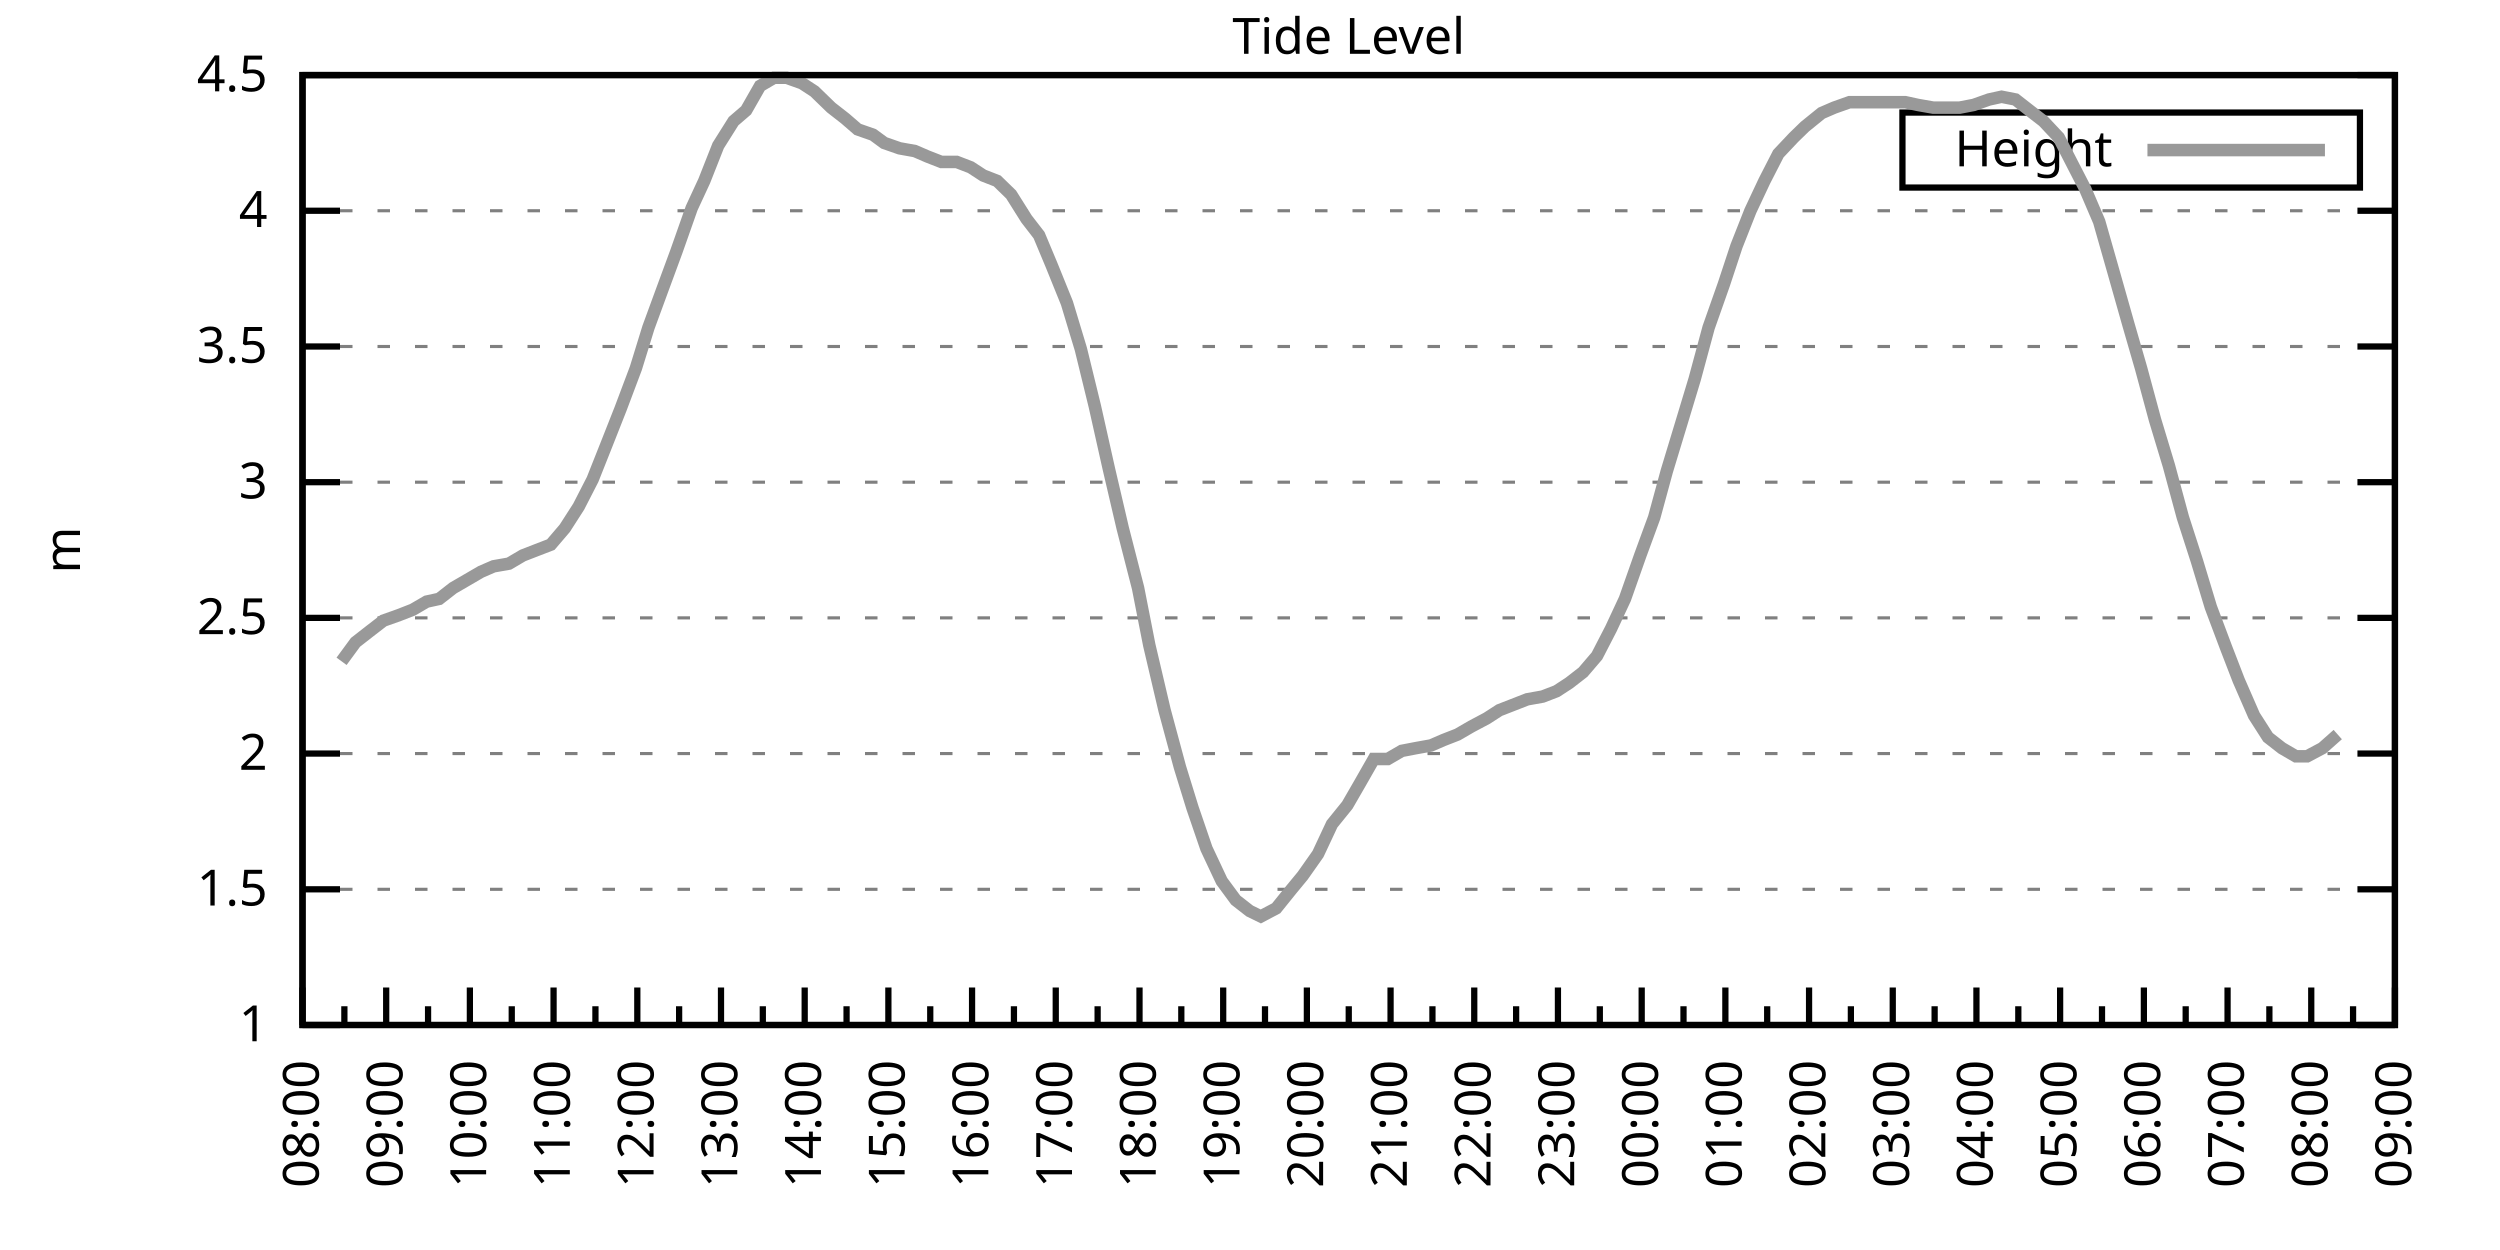
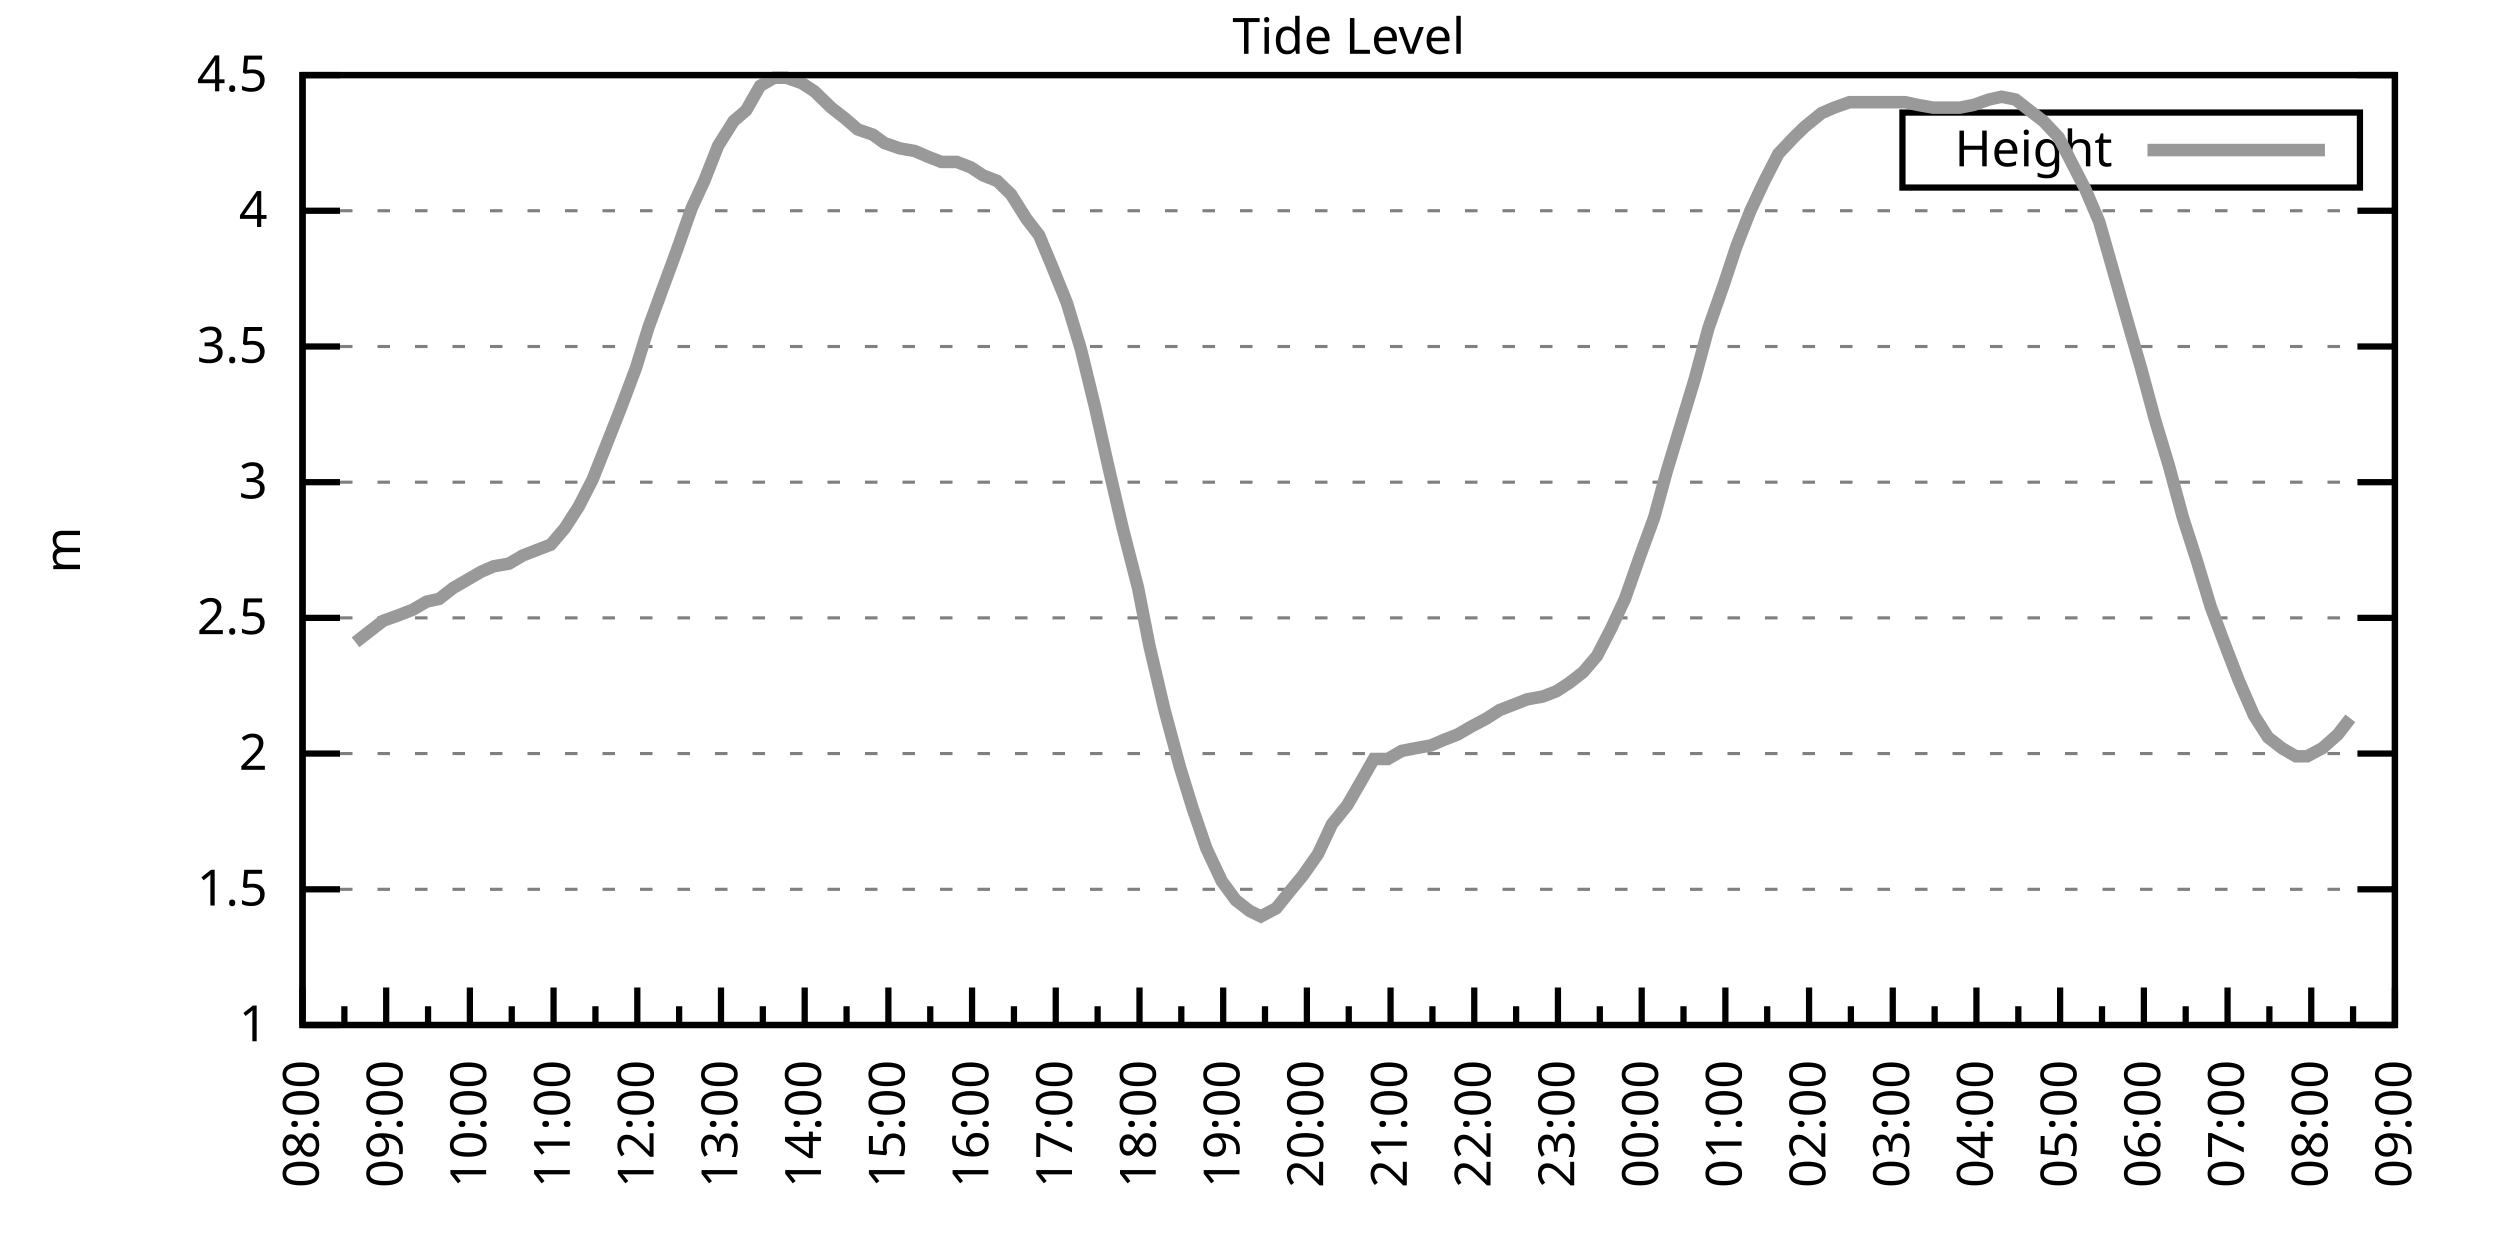
<svg xmlns="http://www.w3.org/2000/svg" xmlns:xlink="http://www.w3.org/1999/xlink" width="400" height="200" viewBox="0 0 400 200">
  <g id="gnuplot_canvas">
    <rect x="0" y="0" width="400" height="200" fill="none" />
    <defs>
      <circle id="gpDot" r="0.5" stroke-width="0.5" stroke="currentColor" />
      <path id="gpPt0" stroke-width="0.333" stroke="currentColor" d="M-1,0 h2 M0,-1 v2" />
      <path id="gpPt1" stroke-width="0.333" stroke="currentColor" d="M-1,-1 L1,1 M1,-1 L-1,1" />
      <path id="gpPt2" stroke-width="0.333" stroke="currentColor" d="M-1,0 L1,0 M0,-1 L0,1 M-1,-1 L1,1 M-1,1 L1,-1" />
      <rect id="gpPt3" stroke-width="0.333" stroke="currentColor" x="-1" y="-1" width="2" height="2" />
      <rect id="gpPt4" stroke-width="0.333" stroke="currentColor" fill="currentColor" x="-1" y="-1" width="2" height="2" />
      <circle id="gpPt5" stroke-width="0.333" stroke="currentColor" cx="0" cy="0" r="1" />
      <use xlink:href="#gpPt5" id="gpPt6" fill="currentColor" stroke="none" />
      <path id="gpPt7" stroke-width="0.333" stroke="currentColor" d="M0,-1.33 L-1.33,0.67 L1.33,0.67 z" />
      <use xlink:href="#gpPt7" id="gpPt8" fill="currentColor" stroke="none" />
      <use xlink:href="#gpPt7" id="gpPt9" stroke="currentColor" transform="rotate(180)" />
      <use xlink:href="#gpPt9" id="gpPt10" fill="currentColor" stroke="none" />
      <use xlink:href="#gpPt3" id="gpPt11" stroke="currentColor" transform="rotate(45)" />
      <use xlink:href="#gpPt11" id="gpPt12" fill="currentColor" stroke="none" />
      <path id="gpPt13" stroke-width="0.333" stroke="currentColor" d="M0,1.330 L1.265,0.411 L0.782,-1.067 L-0.782,-1.076 L-1.265,0.411 z" />
      <use xlink:href="#gpPt13" id="gpPt14" fill="currentColor" stroke="none" />
      <filter id="textbox" filterUnits="objectBoundingBox" x="0" y="0" height="1" width="1">
        <feFlood flood-color="white" flood-opacity="1" result="bgnd" />
        <feComposite in="SourceGraphic" in2="bgnd" operator="atop" />
      </filter>
      <filter id="greybox" filterUnits="objectBoundingBox" x="0" y="0" height="1" width="1">
        <feFlood flood-color="lightgrey" flood-opacity="1" result="grey" />
        <feComposite in="SourceGraphic" in2="grey" operator="atop" />
      </filter>
    </defs>
    <g fill="none" color="white" stroke="currentColor" stroke-width="1.00" stroke-linecap="butt" stroke-linejoin="miter">
</g>
    <g fill="none" color="black" stroke="currentColor" stroke-width="1.00" stroke-linecap="butt" stroke-linejoin="miter">
      <g stroke="none" shape-rendering="crispEdges">
        <polygon fill="rgb(255, 255, 255)" points="48.40,164.00 383.18,164.00 383.18,12.02 48.40,12.02 " />
      </g>
    </g>
    <g fill="none" color="black" stroke="currentColor" stroke-width="1.00" stroke-linecap="butt" stroke-linejoin="miter">
</g>
    <g fill="none" color="black" stroke="black" stroke-width="0.50" stroke-linecap="butt" stroke-linejoin="miter">
</g>
    <g fill="none" color="gray" stroke="currentColor" stroke-width="0.50" stroke-linecap="butt" stroke-linejoin="miter">
      <path stroke="gray" stroke-dasharray="2,4" class="gridline" d="M48.40,164.00 L383.19,164.00  " />
    </g>
    <g fill="none" color="gray" stroke="gray" stroke-width="1.00" stroke-linecap="butt" stroke-linejoin="miter">
</g>
    <g fill="none" color="black" stroke="currentColor" stroke-width="1.00" stroke-linecap="butt" stroke-linejoin="miter">
      <path stroke="black" d="M48.40,164.00 L54.40,164.00 M383.19,164.00 L377.19,164.00  " />
      <g transform="translate(42.80,166.60)" stroke="none" fill="black" font-family="Sans" font-size="8.00" text-anchor="end">
        <text>
          <tspan font-family="Sans"> 1</tspan>
        </text>
      </g>
    </g>
    <g fill="none" color="black" stroke="currentColor" stroke-width="1.00" stroke-linecap="butt" stroke-linejoin="miter">
</g>
    <g fill="none" color="black" stroke="black" stroke-width="0.50" stroke-linecap="butt" stroke-linejoin="miter">
</g>
    <g fill="none" color="gray" stroke="currentColor" stroke-width="0.50" stroke-linecap="butt" stroke-linejoin="miter">
      <path stroke="gray" stroke-dasharray="2,4" class="gridline" d="M48.40,142.29 L383.19,142.29  " />
    </g>
    <g fill="none" color="gray" stroke="gray" stroke-width="1.00" stroke-linecap="butt" stroke-linejoin="miter">
</g>
    <g fill="none" color="black" stroke="currentColor" stroke-width="1.00" stroke-linecap="butt" stroke-linejoin="miter">
      <path stroke="black" d="M48.40,142.29 L54.40,142.29 M383.19,142.29 L377.19,142.29  " />
      <g transform="translate(42.80,144.89)" stroke="none" fill="black" font-family="Sans" font-size="8.00" text-anchor="end">
        <text>
          <tspan font-family="Sans"> 1.5</tspan>
        </text>
      </g>
    </g>
    <g fill="none" color="black" stroke="currentColor" stroke-width="1.00" stroke-linecap="butt" stroke-linejoin="miter">
</g>
    <g fill="none" color="black" stroke="black" stroke-width="0.50" stroke-linecap="butt" stroke-linejoin="miter">
</g>
    <g fill="none" color="gray" stroke="currentColor" stroke-width="0.50" stroke-linecap="butt" stroke-linejoin="miter">
      <path stroke="gray" stroke-dasharray="2,4" class="gridline" d="M48.40,120.57 L383.19,120.57  " />
    </g>
    <g fill="none" color="gray" stroke="gray" stroke-width="1.00" stroke-linecap="butt" stroke-linejoin="miter">
</g>
    <g fill="none" color="black" stroke="currentColor" stroke-width="1.00" stroke-linecap="butt" stroke-linejoin="miter">
      <path stroke="black" d="M48.40,120.57 L54.40,120.57 M383.19,120.57 L377.19,120.57  " />
      <g transform="translate(42.80,123.17)" stroke="none" fill="black" font-family="Sans" font-size="8.00" text-anchor="end">
        <text>
          <tspan font-family="Sans"> 2</tspan>
        </text>
      </g>
    </g>
    <g fill="none" color="black" stroke="currentColor" stroke-width="1.00" stroke-linecap="butt" stroke-linejoin="miter">
</g>
    <g fill="none" color="black" stroke="black" stroke-width="0.50" stroke-linecap="butt" stroke-linejoin="miter">
</g>
    <g fill="none" color="gray" stroke="currentColor" stroke-width="0.50" stroke-linecap="butt" stroke-linejoin="miter">
      <path stroke="gray" stroke-dasharray="2,4" class="gridline" d="M48.40,98.86 L383.19,98.86  " />
    </g>
    <g fill="none" color="gray" stroke="gray" stroke-width="1.00" stroke-linecap="butt" stroke-linejoin="miter">
</g>
    <g fill="none" color="black" stroke="currentColor" stroke-width="1.00" stroke-linecap="butt" stroke-linejoin="miter">
      <path stroke="black" d="M48.40,98.86 L54.40,98.86 M383.19,98.86 L377.19,98.86  " />
      <g transform="translate(42.80,101.46)" stroke="none" fill="black" font-family="Sans" font-size="8.00" text-anchor="end">
        <text>
          <tspan font-family="Sans"> 2.5</tspan>
        </text>
      </g>
    </g>
    <g fill="none" color="black" stroke="currentColor" stroke-width="1.00" stroke-linecap="butt" stroke-linejoin="miter">
</g>
    <g fill="none" color="black" stroke="black" stroke-width="0.50" stroke-linecap="butt" stroke-linejoin="miter">
</g>
    <g fill="none" color="gray" stroke="currentColor" stroke-width="0.50" stroke-linecap="butt" stroke-linejoin="miter">
      <path stroke="gray" stroke-dasharray="2,4" class="gridline" d="M48.40,77.15 L383.19,77.15  " />
    </g>
    <g fill="none" color="gray" stroke="gray" stroke-width="1.00" stroke-linecap="butt" stroke-linejoin="miter">
</g>
    <g fill="none" color="black" stroke="currentColor" stroke-width="1.00" stroke-linecap="butt" stroke-linejoin="miter">
      <path stroke="black" d="M48.40,77.15 L54.40,77.15 M383.19,77.15 L377.19,77.15  " />
      <g transform="translate(42.80,79.75)" stroke="none" fill="black" font-family="Sans" font-size="8.00" text-anchor="end">
        <text>
          <tspan font-family="Sans"> 3</tspan>
        </text>
      </g>
    </g>
    <g fill="none" color="black" stroke="currentColor" stroke-width="1.00" stroke-linecap="butt" stroke-linejoin="miter">
</g>
    <g fill="none" color="black" stroke="black" stroke-width="0.50" stroke-linecap="butt" stroke-linejoin="miter">
</g>
    <g fill="none" color="gray" stroke="currentColor" stroke-width="0.50" stroke-linecap="butt" stroke-linejoin="miter">
      <path stroke="gray" stroke-dasharray="2,4" class="gridline" d="M48.40,55.44 L383.19,55.44  " />
    </g>
    <g fill="none" color="gray" stroke="gray" stroke-width="1.00" stroke-linecap="butt" stroke-linejoin="miter">
</g>
    <g fill="none" color="black" stroke="currentColor" stroke-width="1.00" stroke-linecap="butt" stroke-linejoin="miter">
      <path stroke="black" d="M48.40,55.44 L54.40,55.44 M383.19,55.44 L377.19,55.44  " />
      <g transform="translate(42.80,58.04)" stroke="none" fill="black" font-family="Sans" font-size="8.00" text-anchor="end">
        <text>
          <tspan font-family="Sans"> 3.5</tspan>
        </text>
      </g>
    </g>
    <g fill="none" color="black" stroke="currentColor" stroke-width="1.00" stroke-linecap="butt" stroke-linejoin="miter">
</g>
    <g fill="none" color="black" stroke="black" stroke-width="0.50" stroke-linecap="butt" stroke-linejoin="miter">
</g>
    <g fill="none" color="gray" stroke="currentColor" stroke-width="0.50" stroke-linecap="butt" stroke-linejoin="miter">
      <path stroke="gray" stroke-dasharray="2,4" class="gridline" d="M48.40,33.72 L383.19,33.72  " />
    </g>
    <g fill="none" color="gray" stroke="gray" stroke-width="1.00" stroke-linecap="butt" stroke-linejoin="miter">
</g>
    <g fill="none" color="black" stroke="currentColor" stroke-width="1.00" stroke-linecap="butt" stroke-linejoin="miter">
      <path stroke="black" d="M48.40,33.72 L54.40,33.72 M383.19,33.72 L377.19,33.72  " />
      <g transform="translate(42.80,36.32)" stroke="none" fill="black" font-family="Sans" font-size="8.00" text-anchor="end">
        <text>
          <tspan font-family="Sans"> 4</tspan>
        </text>
      </g>
    </g>
    <g fill="none" color="black" stroke="currentColor" stroke-width="1.00" stroke-linecap="butt" stroke-linejoin="miter">
</g>
    <g fill="none" color="black" stroke="black" stroke-width="0.50" stroke-linecap="butt" stroke-linejoin="miter">
</g>
    <g fill="none" color="gray" stroke="currentColor" stroke-width="0.50" stroke-linecap="butt" stroke-linejoin="miter">
      <path stroke="gray" stroke-dasharray="2,4" class="gridline" d="M48.40,12.01 L383.19,12.01  " />
    </g>
    <g fill="none" color="gray" stroke="gray" stroke-width="1.00" stroke-linecap="butt" stroke-linejoin="miter">
</g>
    <g fill="none" color="black" stroke="currentColor" stroke-width="1.00" stroke-linecap="butt" stroke-linejoin="miter">
      <path stroke="black" d="M48.40,12.01 L54.40,12.01 M383.19,12.01 L377.19,12.01  " />
      <g transform="translate(42.80,14.61)" stroke="none" fill="black" font-family="Sans" font-size="8.00" text-anchor="end">
        <text>
          <tspan font-family="Sans"> 4.5</tspan>
        </text>
      </g>
    </g>
    <g fill="none" color="black" stroke="currentColor" stroke-width="1.00" stroke-linecap="butt" stroke-linejoin="miter">
      <path stroke="black" d="M48.40,164.00 L48.40,158.00  " />
      <g transform="translate(51.00,169.60) rotate(270)" stroke="none" fill="black" font-family="Sans" font-size="8.00" text-anchor="end">
        <text>
          <tspan font-family="Sans">08:00</tspan>
        </text>
      </g>
    </g>
    <g fill="none" color="black" stroke="currentColor" stroke-width="1.00" stroke-linecap="butt" stroke-linejoin="miter">
      <path stroke="black" d="M55.10,164.00 L55.10,161.00 M61.79,164.00 L61.79,158.00  " />
      <g transform="translate(64.39,169.60) rotate(270)" stroke="none" fill="black" font-family="Sans" font-size="8.00" text-anchor="end">
        <text>
          <tspan font-family="Sans">09:00</tspan>
        </text>
      </g>
    </g>
    <g fill="none" color="black" stroke="currentColor" stroke-width="1.00" stroke-linecap="butt" stroke-linejoin="miter">
      <path stroke="black" d="M68.49,164.00 L68.49,161.00 M75.18,164.00 L75.18,158.00  " />
      <g transform="translate(77.78,169.60) rotate(270)" stroke="none" fill="black" font-family="Sans" font-size="8.00" text-anchor="end">
        <text>
          <tspan font-family="Sans">10:00</tspan>
        </text>
      </g>
    </g>
    <g fill="none" color="black" stroke="currentColor" stroke-width="1.00" stroke-linecap="butt" stroke-linejoin="miter">
      <path stroke="black" d="M81.88,164.00 L81.88,161.00 M88.57,164.00 L88.57,158.00  " />
      <g transform="translate(91.17,169.60) rotate(270)" stroke="none" fill="black" font-family="Sans" font-size="8.00" text-anchor="end">
        <text>
          <tspan font-family="Sans">11:00</tspan>
        </text>
      </g>
    </g>
    <g fill="none" color="black" stroke="currentColor" stroke-width="1.00" stroke-linecap="butt" stroke-linejoin="miter">
      <path stroke="black" d="M95.27,164.00 L95.27,161.00 M101.97,164.00 L101.97,158.00  " />
      <g transform="translate(104.57,169.60) rotate(270)" stroke="none" fill="black" font-family="Sans" font-size="8.00" text-anchor="end">
        <text>
          <tspan font-family="Sans">12:00</tspan>
        </text>
      </g>
    </g>
    <g fill="none" color="black" stroke="currentColor" stroke-width="1.00" stroke-linecap="butt" stroke-linejoin="miter">
      <path stroke="black" d="M108.66,164.00 L108.66,161.00 M115.36,164.00 L115.36,158.00  " />
      <g transform="translate(117.96,169.60) rotate(270)" stroke="none" fill="black" font-family="Sans" font-size="8.00" text-anchor="end">
        <text>
          <tspan font-family="Sans">13:00</tspan>
        </text>
      </g>
    </g>
    <g fill="none" color="black" stroke="currentColor" stroke-width="1.00" stroke-linecap="butt" stroke-linejoin="miter">
      <path stroke="black" d="M122.05,164.00 L122.05,161.00 M128.75,164.00 L128.75,158.00  " />
      <g transform="translate(131.35,169.60) rotate(270)" stroke="none" fill="black" font-family="Sans" font-size="8.00" text-anchor="end">
        <text>
          <tspan font-family="Sans">14:00</tspan>
        </text>
      </g>
    </g>
    <g fill="none" color="black" stroke="currentColor" stroke-width="1.00" stroke-linecap="butt" stroke-linejoin="miter">
      <path stroke="black" d="M135.45,164.00 L135.45,161.00 M142.14,164.00 L142.14,158.00  " />
      <g transform="translate(144.74,169.60) rotate(270)" stroke="none" fill="black" font-family="Sans" font-size="8.00" text-anchor="end">
        <text>
          <tspan font-family="Sans">15:00</tspan>
        </text>
      </g>
    </g>
    <g fill="none" color="black" stroke="currentColor" stroke-width="1.00" stroke-linecap="butt" stroke-linejoin="miter">
      <path stroke="black" d="M148.84,164.00 L148.84,161.00 M155.53,164.00 L155.53,158.00  " />
      <g transform="translate(158.13,169.60) rotate(270)" stroke="none" fill="black" font-family="Sans" font-size="8.00" text-anchor="end">
        <text>
          <tspan font-family="Sans">16:00</tspan>
        </text>
      </g>
    </g>
    <g fill="none" color="black" stroke="currentColor" stroke-width="1.00" stroke-linecap="butt" stroke-linejoin="miter">
      <path stroke="black" d="M162.23,164.00 L162.23,161.00 M168.92,164.00 L168.92,158.00  " />
      <g transform="translate(171.52,169.60) rotate(270)" stroke="none" fill="black" font-family="Sans" font-size="8.00" text-anchor="end">
        <text>
          <tspan font-family="Sans">17:00</tspan>
        </text>
      </g>
    </g>
    <g fill="none" color="black" stroke="currentColor" stroke-width="1.00" stroke-linecap="butt" stroke-linejoin="miter">
      <path stroke="black" d="M175.62,164.00 L175.62,161.00 M182.32,164.00 L182.32,158.00  " />
      <g transform="translate(184.92,169.60) rotate(270)" stroke="none" fill="black" font-family="Sans" font-size="8.00" text-anchor="end">
        <text>
          <tspan font-family="Sans">18:00</tspan>
        </text>
      </g>
    </g>
    <g fill="none" color="black" stroke="currentColor" stroke-width="1.00" stroke-linecap="butt" stroke-linejoin="miter">
      <path stroke="black" d="M189.01,164.00 L189.01,161.00 M195.71,164.00 L195.71,158.00  " />
      <g transform="translate(198.31,169.60) rotate(270)" stroke="none" fill="black" font-family="Sans" font-size="8.00" text-anchor="end">
        <text>
          <tspan font-family="Sans">19:00</tspan>
        </text>
      </g>
    </g>
    <g fill="none" color="black" stroke="currentColor" stroke-width="1.00" stroke-linecap="butt" stroke-linejoin="miter">
      <path stroke="black" d="M202.40,164.00 L202.40,161.00 M209.10,164.00 L209.10,158.00  " />
      <g transform="translate(211.70,169.60) rotate(270)" stroke="none" fill="black" font-family="Sans" font-size="8.00" text-anchor="end">
        <text>
          <tspan font-family="Sans">20:00</tspan>
        </text>
      </g>
    </g>
    <g fill="none" color="black" stroke="currentColor" stroke-width="1.00" stroke-linecap="butt" stroke-linejoin="miter">
      <path stroke="black" d="M215.80,164.00 L215.80,161.00 M222.49,164.00 L222.49,158.00  " />
      <g transform="translate(225.09,169.60) rotate(270)" stroke="none" fill="black" font-family="Sans" font-size="8.00" text-anchor="end">
        <text>
          <tspan font-family="Sans">21:00</tspan>
        </text>
      </g>
    </g>
    <g fill="none" color="black" stroke="currentColor" stroke-width="1.00" stroke-linecap="butt" stroke-linejoin="miter">
      <path stroke="black" d="M229.19,164.00 L229.19,161.00 M235.88,164.00 L235.88,158.00  " />
      <g transform="translate(238.48,169.60) rotate(270)" stroke="none" fill="black" font-family="Sans" font-size="8.00" text-anchor="end">
        <text>
          <tspan font-family="Sans">22:00</tspan>
        </text>
      </g>
    </g>
    <g fill="none" color="black" stroke="currentColor" stroke-width="1.00" stroke-linecap="butt" stroke-linejoin="miter">
      <path stroke="black" d="M242.58,164.00 L242.58,161.00 M249.27,164.00 L249.27,158.00  " />
      <g transform="translate(251.87,169.60) rotate(270)" stroke="none" fill="black" font-family="Sans" font-size="8.00" text-anchor="end">
        <text>
          <tspan font-family="Sans">23:00</tspan>
        </text>
      </g>
    </g>
    <g fill="none" color="black" stroke="currentColor" stroke-width="1.00" stroke-linecap="butt" stroke-linejoin="miter">
      <path stroke="black" d="M255.97,164.00 L255.97,161.00 M262.67,164.00 L262.67,158.00  " />
      <g transform="translate(265.27,169.60) rotate(270)" stroke="none" fill="black" font-family="Sans" font-size="8.00" text-anchor="end">
        <text>
          <tspan font-family="Sans">00:00</tspan>
        </text>
      </g>
    </g>
    <g fill="none" color="black" stroke="currentColor" stroke-width="1.00" stroke-linecap="butt" stroke-linejoin="miter">
      <path stroke="black" d="M269.36,164.00 L269.36,161.00 M276.06,164.00 L276.06,158.00  " />
      <g transform="translate(278.66,169.60) rotate(270)" stroke="none" fill="black" font-family="Sans" font-size="8.00" text-anchor="end">
        <text>
          <tspan font-family="Sans">01:00</tspan>
        </text>
      </g>
    </g>
    <g fill="none" color="black" stroke="currentColor" stroke-width="1.00" stroke-linecap="butt" stroke-linejoin="miter">
      <path stroke="black" d="M282.75,164.00 L282.75,161.00 M289.45,164.00 L289.45,158.00  " />
      <g transform="translate(292.05,169.60) rotate(270)" stroke="none" fill="black" font-family="Sans" font-size="8.00" text-anchor="end">
        <text>
          <tspan font-family="Sans">02:00</tspan>
        </text>
      </g>
    </g>
    <g fill="none" color="black" stroke="currentColor" stroke-width="1.00" stroke-linecap="butt" stroke-linejoin="miter">
      <path stroke="black" d="M296.14,164.00 L296.14,161.00 M302.84,164.00 L302.84,158.00  " />
      <g transform="translate(305.44,169.60) rotate(270)" stroke="none" fill="black" font-family="Sans" font-size="8.00" text-anchor="end">
        <text>
          <tspan font-family="Sans">03:00</tspan>
        </text>
      </g>
    </g>
    <g fill="none" color="black" stroke="currentColor" stroke-width="1.00" stroke-linecap="butt" stroke-linejoin="miter">
      <path stroke="black" d="M309.54,164.00 L309.54,161.00 M316.23,164.00 L316.23,158.00  " />
      <g transform="translate(318.83,169.60) rotate(270)" stroke="none" fill="black" font-family="Sans" font-size="8.00" text-anchor="end">
        <text>
          <tspan font-family="Sans">04:00</tspan>
        </text>
      </g>
    </g>
    <g fill="none" color="black" stroke="currentColor" stroke-width="1.00" stroke-linecap="butt" stroke-linejoin="miter">
      <path stroke="black" d="M322.93,164.00 L322.93,161.00 M329.62,164.00 L329.62,158.00  " />
      <g transform="translate(332.22,169.60) rotate(270)" stroke="none" fill="black" font-family="Sans" font-size="8.00" text-anchor="end">
        <text>
          <tspan font-family="Sans">05:00</tspan>
        </text>
      </g>
    </g>
    <g fill="none" color="black" stroke="currentColor" stroke-width="1.00" stroke-linecap="butt" stroke-linejoin="miter">
      <path stroke="black" d="M336.32,164.00 L336.32,161.00 M343.02,164.00 L343.02,158.00  " />
      <g transform="translate(345.62,169.60) rotate(270)" stroke="none" fill="black" font-family="Sans" font-size="8.00" text-anchor="end">
        <text>
          <tspan font-family="Sans">06:00</tspan>
        </text>
      </g>
    </g>
    <g fill="none" color="black" stroke="currentColor" stroke-width="1.00" stroke-linecap="butt" stroke-linejoin="miter">
      <path stroke="black" d="M349.71,164.00 L349.71,161.00 M356.41,164.00 L356.41,158.00  " />
      <g transform="translate(359.01,169.60) rotate(270)" stroke="none" fill="black" font-family="Sans" font-size="8.00" text-anchor="end">
        <text>
          <tspan font-family="Sans">07:00</tspan>
        </text>
      </g>
    </g>
    <g fill="none" color="black" stroke="currentColor" stroke-width="1.00" stroke-linecap="butt" stroke-linejoin="miter">
      <path stroke="black" d="M363.10,164.00 L363.10,161.00 M369.80,164.00 L369.80,158.00  " />
      <g transform="translate(372.40,169.60) rotate(270)" stroke="none" fill="black" font-family="Sans" font-size="8.00" text-anchor="end">
        <text>
          <tspan font-family="Sans">08:00</tspan>
        </text>
      </g>
    </g>
    <g fill="none" color="black" stroke="currentColor" stroke-width="1.00" stroke-linecap="butt" stroke-linejoin="miter">
      <path stroke="black" d="M376.49,164.00 L376.49,161.00 M383.19,164.00 L383.19,158.00  " />
      <g transform="translate(385.79,169.60) rotate(270)" stroke="none" fill="black" font-family="Sans" font-size="8.00" text-anchor="end">
        <text>
          <tspan font-family="Sans">09:00</tspan>
        </text>
      </g>
    </g>
    <g fill="none" color="black" stroke="currentColor" stroke-width="1.00" stroke-linecap="butt" stroke-linejoin="miter">
</g>
    <g fill="none" color="black" stroke="currentColor" stroke-width="1.00" stroke-linecap="butt" stroke-linejoin="miter">
      <path stroke="black" d="M48.40,12.01 L48.40,164.00 L383.19,164.00 L383.19,12.01 L48.40,12.01 Z  " />
    </g>
    <g fill="none" color="black" stroke="currentColor" stroke-width="1.00" stroke-linecap="butt" stroke-linejoin="miter">
      <g transform="translate(12.80,88.01) rotate(270)" stroke="none" fill="black" font-family="Sans" font-size="8.00" text-anchor="middle">
        <text>
          <tspan font-family="Sans">m</tspan>
        </text>
      </g>
    </g>
    <g fill="none" color="black" stroke="currentColor" stroke-width="1.00" stroke-linecap="butt" stroke-linejoin="miter">
</g>
    <g fill="none" color="black" stroke="currentColor" stroke-width="1.00" stroke-linecap="butt" stroke-linejoin="miter">
      <path stroke="black" d="M304.39,30.01 L304.39,18.01 L377.59,18.01 L377.59,30.01 L304.39,30.01 Z  " />
    </g>
    <g id="Tide_level_plot_1">
      <g fill="none" color="white" stroke="black" stroke-width="2.00" stroke-linecap="butt" stroke-linejoin="miter">
</g>
      <g fill="none" color="black" stroke="currentColor" stroke-width="2.00" stroke-linecap="butt" stroke-linejoin="miter">
        <g transform="translate(337.99,26.61)" stroke="none" fill="black" font-family="Sans" font-size="8.00" text-anchor="end">
          <text>
            <tspan font-family="Sans">Height</tspan>
          </text>
        </g>
      </g>
      <g fill="none" color="black" stroke="currentColor" stroke-width="2.00" stroke-linecap="butt" stroke-linejoin="miter">
-         <path stroke="rgb(153, 153, 153)" d="M343.59,24.01 L371.99,24.01 M54.65,105.81 L56.88,102.77 L59.11,101.03 L61.35,99.30 L63.80,98.43 L66.03,97.56   L68.26,96.26 L70.27,95.82 L72.50,94.08 L74.74,92.78 L76.97,91.48 L78.98,90.61 L81.43,90.18 L83.66,88.87   L85.90,88.00 L88.13,87.14 L90.36,84.53 L92.59,81.06 L94.82,76.71 L97.06,71.07 L99.29,65.42 L101.74,58.91   L103.75,52.40 L105.98,46.32 L108.22,40.24 L110.67,33.29 L112.68,28.95 L114.91,23.30 L117.37,19.39 L119.38,17.66   L121.61,13.75 L123.84,12.44 L125.85,12.44 L128.30,13.31 L130.31,14.62 L132.99,17.22 L135.22,18.96 L137.23,20.70   L139.69,21.56 L141.47,22.87 L143.93,23.73 L146.38,24.17 L148.39,25.04 L150.62,25.91 L153.08,25.91 L155.31,26.77   L157.32,28.08 L159.55,28.95 L161.78,31.12 L164.24,35.03 L166.25,37.63 L168.25,42.41 L170.71,48.49 L172.94,55.87   L175.17,64.99 L177.41,74.98 L179.64,84.53 L182.09,94.08 L183.88,103.20 L186.33,113.63 L188.79,122.75 L190.80,129.26   L193.03,135.77 L195.48,140.98 L197.72,144.02 L199.95,145.76 L201.73,146.63 L204.19,145.33 L206.64,142.29 L208.43,140.12   L210.88,136.64 L213.12,131.86 L215.57,128.83 L217.58,125.35 L219.81,121.44 L222.04,121.44 L224.28,120.14 L226.51,119.71   L228.96,119.27 L230.97,118.40 L233.20,117.53 L235.44,116.23 L237.89,114.93 L239.90,113.63 L242.13,112.76 L244.36,111.89   L246.82,111.45 L249.05,110.59 L251.06,109.28 L253.29,107.55 L255.52,104.94 L257.76,100.60 L259.99,95.82 L262.44,88.87   L264.67,82.79 L266.68,75.41 L268.92,68.03 L271.15,60.65 L273.38,52.40 L275.83,45.45 L277.84,39.37 L280.07,33.72   L282.31,28.95 L284.54,24.60 L286.99,22.00 L288.78,20.26 L291.46,18.09 L293.47,17.22 L295.92,16.35 L298.15,16.35   L300.39,16.35 L302.39,16.35 L304.85,16.35 L306.86,16.79 L309.31,17.22 L311.32,17.22 L313.55,17.22 L315.79,16.79   L318.24,15.92 L320.25,15.48 L322.48,15.92 L324.71,17.66 L326.95,19.39 L329.40,22.00 L331.63,26.34 L333.64,30.25   L335.87,35.46 L338.10,43.28 L340.56,51.96 L342.57,58.91 L344.80,67.16 L347.03,74.54 L349.26,82.79 L351.50,89.74   L353.73,97.12 L356.18,103.64 L358.19,108.85 L360.65,114.49 L362.88,117.97 L365.11,119.71 L367.34,121.01 L369.13,121.01   L371.58,119.71 L374.04,117.53  " />
+         <path stroke="rgb(153, 153, 153)" d="M343.59,24.01 L371.99,24.01 M56.88,102.77 L59.11,101.03 L61.35,99.30 L63.80,98.43 L66.03,97.56 L68.26,96.26   L70.27,95.82 L72.50,94.08 L74.74,92.78 L76.97,91.48 L78.98,90.61 L81.43,90.18 L83.66,88.87 L85.90,88.00   L88.13,87.14 L90.36,84.53 L92.59,81.06 L94.82,76.71 L97.06,71.07 L99.29,65.42 L101.74,58.91 L103.75,52.40   L105.98,46.32 L108.22,40.24 L110.67,33.29 L112.68,28.95 L114.91,23.30 L117.37,19.39 L119.38,17.66 L121.61,13.75   L123.84,12.44 L125.85,12.44 L128.30,13.31 L130.31,14.62 L132.99,17.22 L135.22,18.96 L137.23,20.70 L139.69,21.56   L141.47,22.87 L143.93,23.73 L146.38,24.17 L148.39,25.04 L150.62,25.91 L153.08,25.91 L155.31,26.77 L157.32,28.08   L159.55,28.95 L161.78,31.12 L164.24,35.03 L166.25,37.63 L168.25,42.41 L170.71,48.49 L172.94,55.87 L175.17,64.99   L177.41,74.98 L179.64,84.53 L182.09,94.08 L183.88,103.20 L186.33,113.63 L188.79,122.75 L190.80,129.26 L193.03,135.77   L195.48,140.98 L197.72,144.02 L199.95,145.76 L201.73,146.63 L204.19,145.33 L206.64,142.29 L208.43,140.12 L210.88,136.64   L213.12,131.86 L215.57,128.83 L217.58,125.35 L219.81,121.44 L222.04,121.44 L224.28,120.14 L226.51,119.71 L228.96,119.27   L230.97,118.40 L233.20,117.53 L235.44,116.23 L237.89,114.93 L239.90,113.63 L242.13,112.76 L244.36,111.89 L246.82,111.45   L249.05,110.59 L251.06,109.28 L253.29,107.55 L255.52,104.94 L257.76,100.60 L259.99,95.82 L262.44,88.87 L264.67,82.79   L266.68,75.41 L268.92,68.03 L271.15,60.65 L273.38,52.40 L275.83,45.45 L277.84,39.37 L280.07,33.72 L282.31,28.95   L284.54,24.60 L286.99,22.00 L288.78,20.26 L291.46,18.09 L293.47,17.22 L295.92,16.35 L298.15,16.35 L300.39,16.35   L302.39,16.35 L304.85,16.35 L306.86,16.79 L309.31,17.22 L311.32,17.22 L313.55,17.22 L315.79,16.79 L318.24,15.92   L320.25,15.48 L322.48,15.92 L324.71,17.66 L326.95,19.39 L329.40,22.00 L331.63,26.34 L333.64,30.25 L335.87,35.46   L338.10,43.28 L340.56,51.96 L342.57,58.91 L344.80,67.16 L347.03,74.54 L349.26,82.79 L351.50,89.74 L353.73,97.12   L356.18,103.64 L358.19,108.85 L360.65,114.49 L362.88,117.97 L365.11,119.71 L367.34,121.01 L369.13,121.01 L371.58,119.71   L374.04,117.53 L376.05,114.93  " />
      </g>
    </g>
    <g fill="none" color="black" stroke="currentColor" stroke-width="2.00" stroke-linecap="butt" stroke-linejoin="miter">
</g>
    <g fill="none" color="black" stroke="black" stroke-width="1.00" stroke-linecap="butt" stroke-linejoin="miter">
</g>
    <g fill="none" color="black" stroke="currentColor" stroke-width="1.00" stroke-linecap="butt" stroke-linejoin="miter">
      <path stroke="black" d="M48.40,12.01 L48.40,164.00 L383.19,164.00 L383.19,12.01 L48.40,12.01 Z  " />
    </g>
    <g fill="none" color="black" stroke="currentColor" stroke-width="1.00" stroke-linecap="butt" stroke-linejoin="miter">
      <g transform="translate(215.79,8.61)" stroke="none" fill="black" font-family="Sans" font-size="8.00" text-anchor="middle">
        <text>
          <tspan font-family="Sans">Tide Level</tspan>
        </text>
      </g>
    </g>
    <g fill="none" color="black" stroke="currentColor" stroke-width="1.00" stroke-linecap="butt" stroke-linejoin="miter">
</g>
  </g>
</svg>
